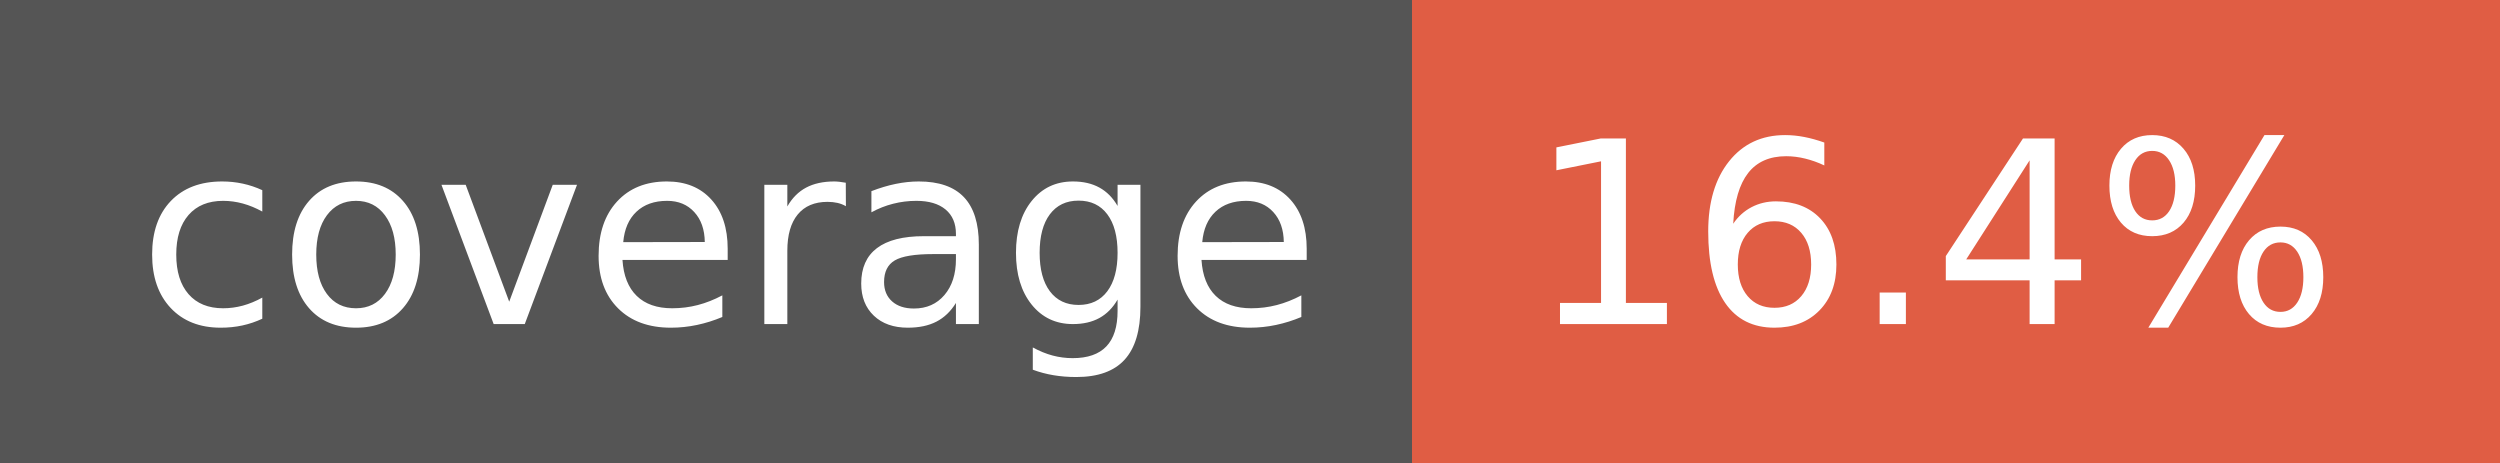
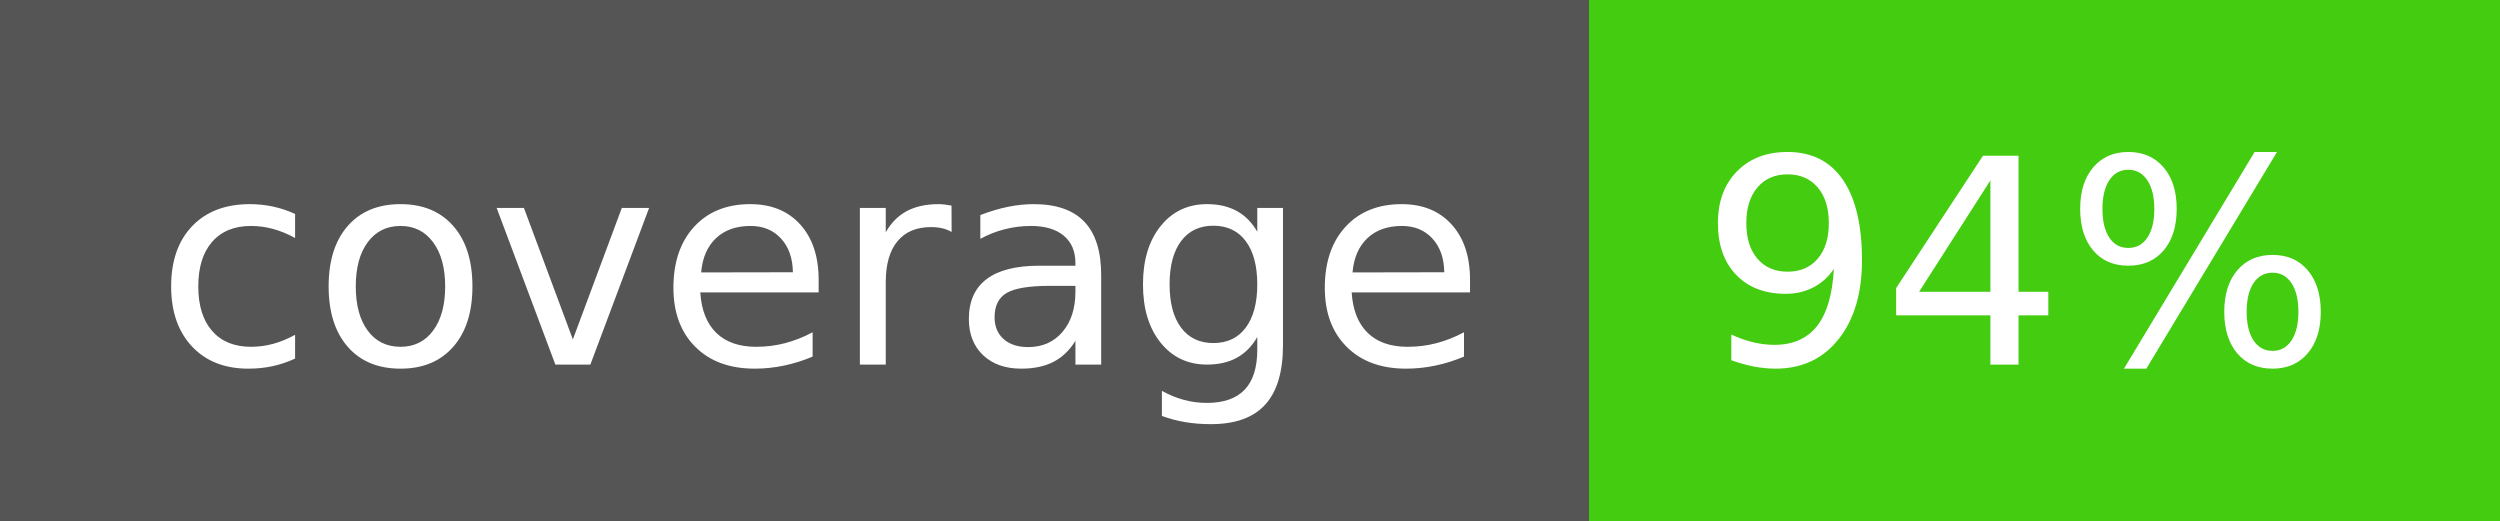
- <svg xmlns="http://www.w3.org/2000/svg" width="108" height="20" role="img" aria-label="coverage: 16.4%">
+ <svg xmlns="http://www.w3.org/2000/svg" width="96" height="20" role="img" aria-label="coverage: 94%">
  <g shape-rendering="crispEdges">
    <rect width="61" height="20" fill="#555" />
-     <rect x="61" width="47" height="20" fill="#e05d44" />
+     <rect x="61" width="35" height="20" fill="#4c1" />
  </g>
  <g fill="#fff" text-anchor="middle" font-family="Verdana,Geneva,DejaVu Sans,sans-serif" text-rendering="geometricPrecision" font-size="110">
    <text x="315" y="140" transform="scale(.1)" fill="#fff" textLength="510">coverage</text>
-     <text x="835" y="140" transform="scale(.1)" fill="#fff" textLength="370">16.4%</text>
+     <text x="775" y="140" transform="scale(.1)" fill="#fff" textLength="250">94%</text>
  </g>
</svg>
